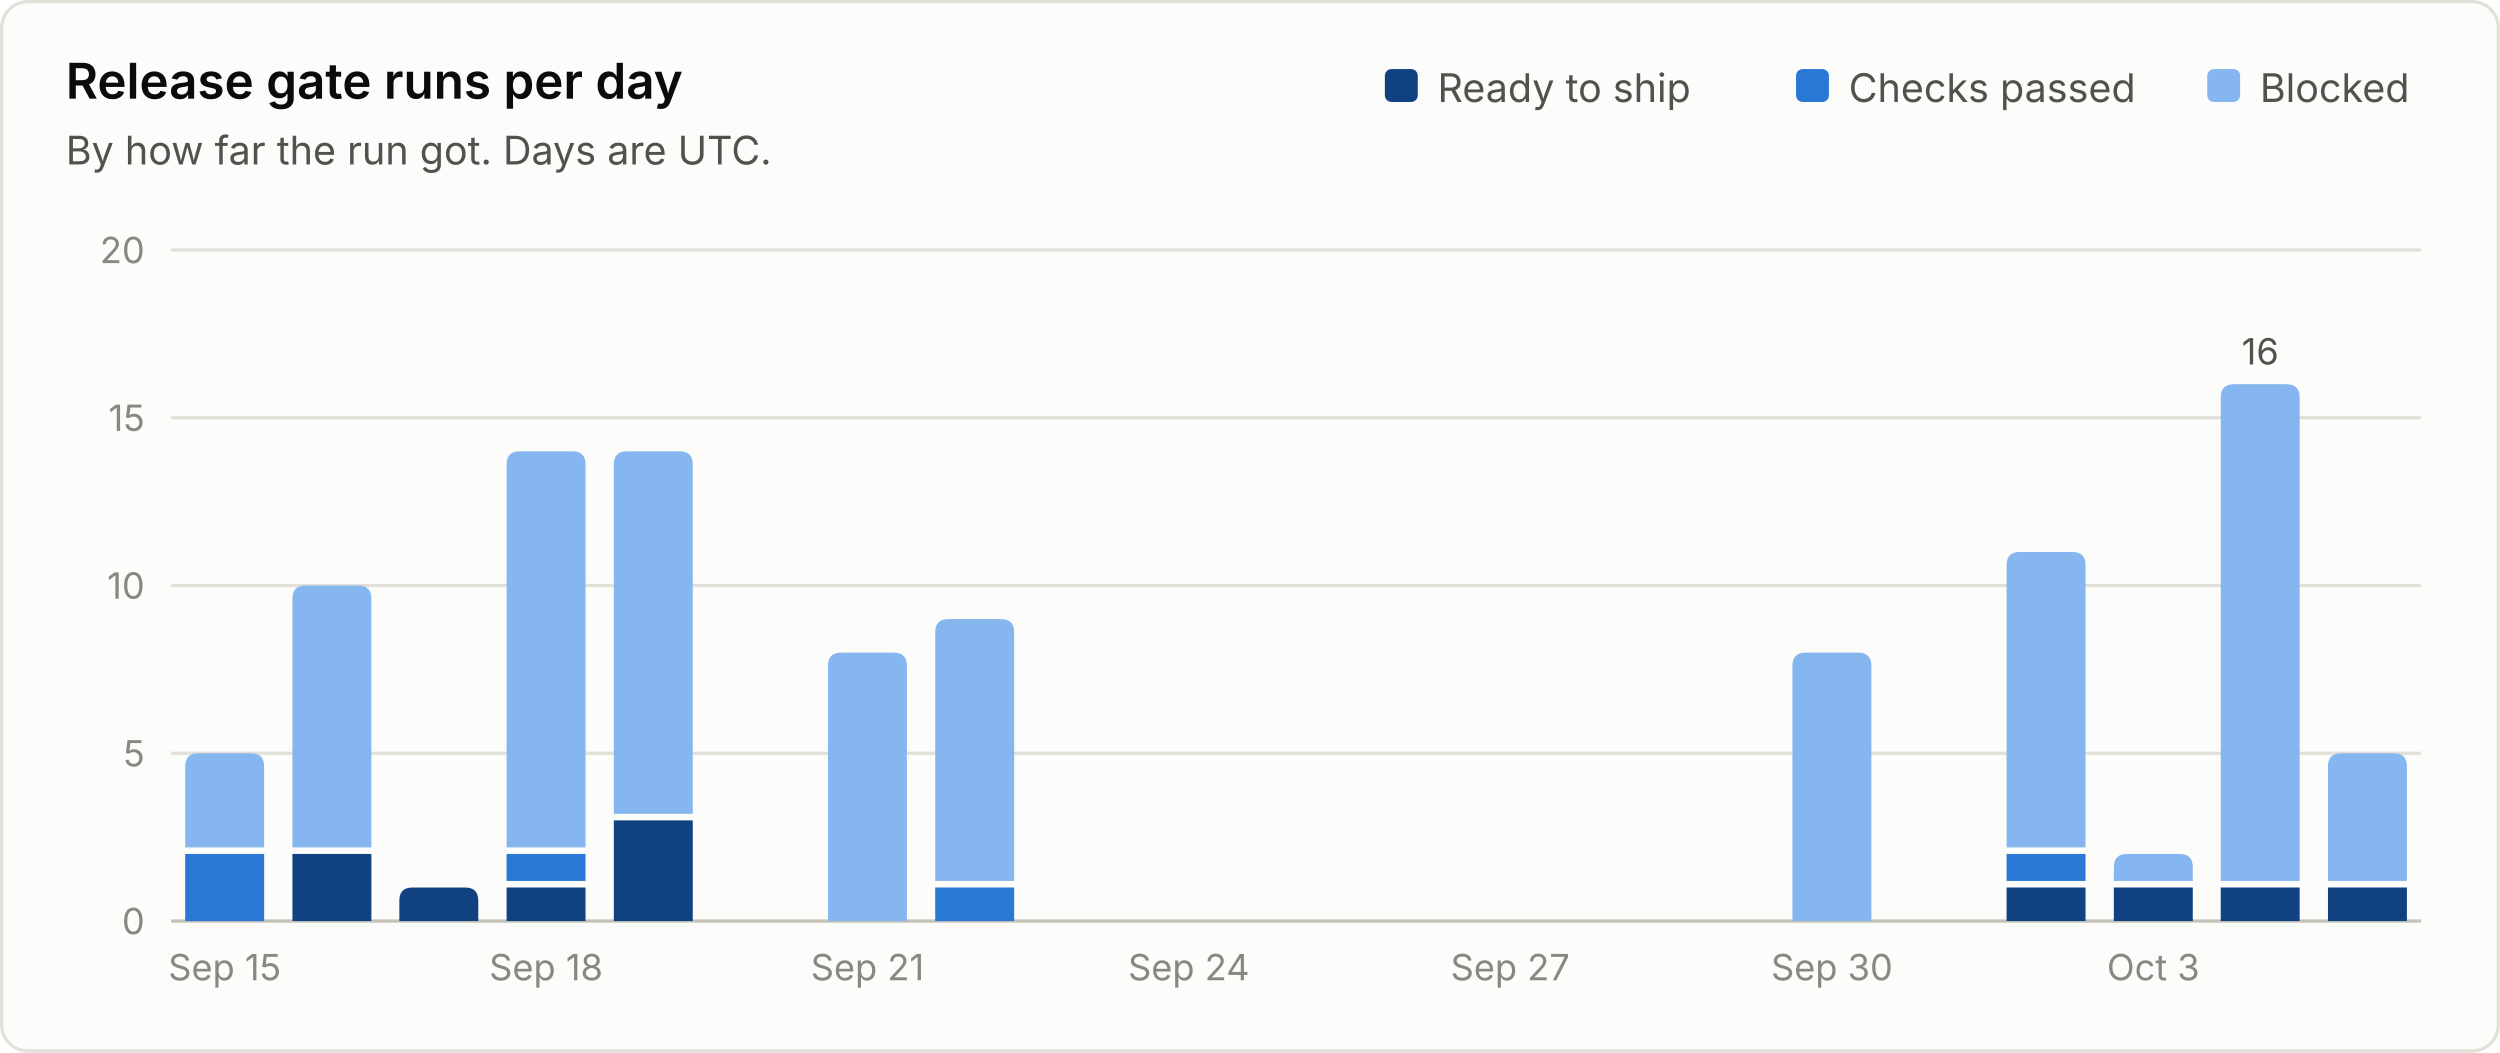
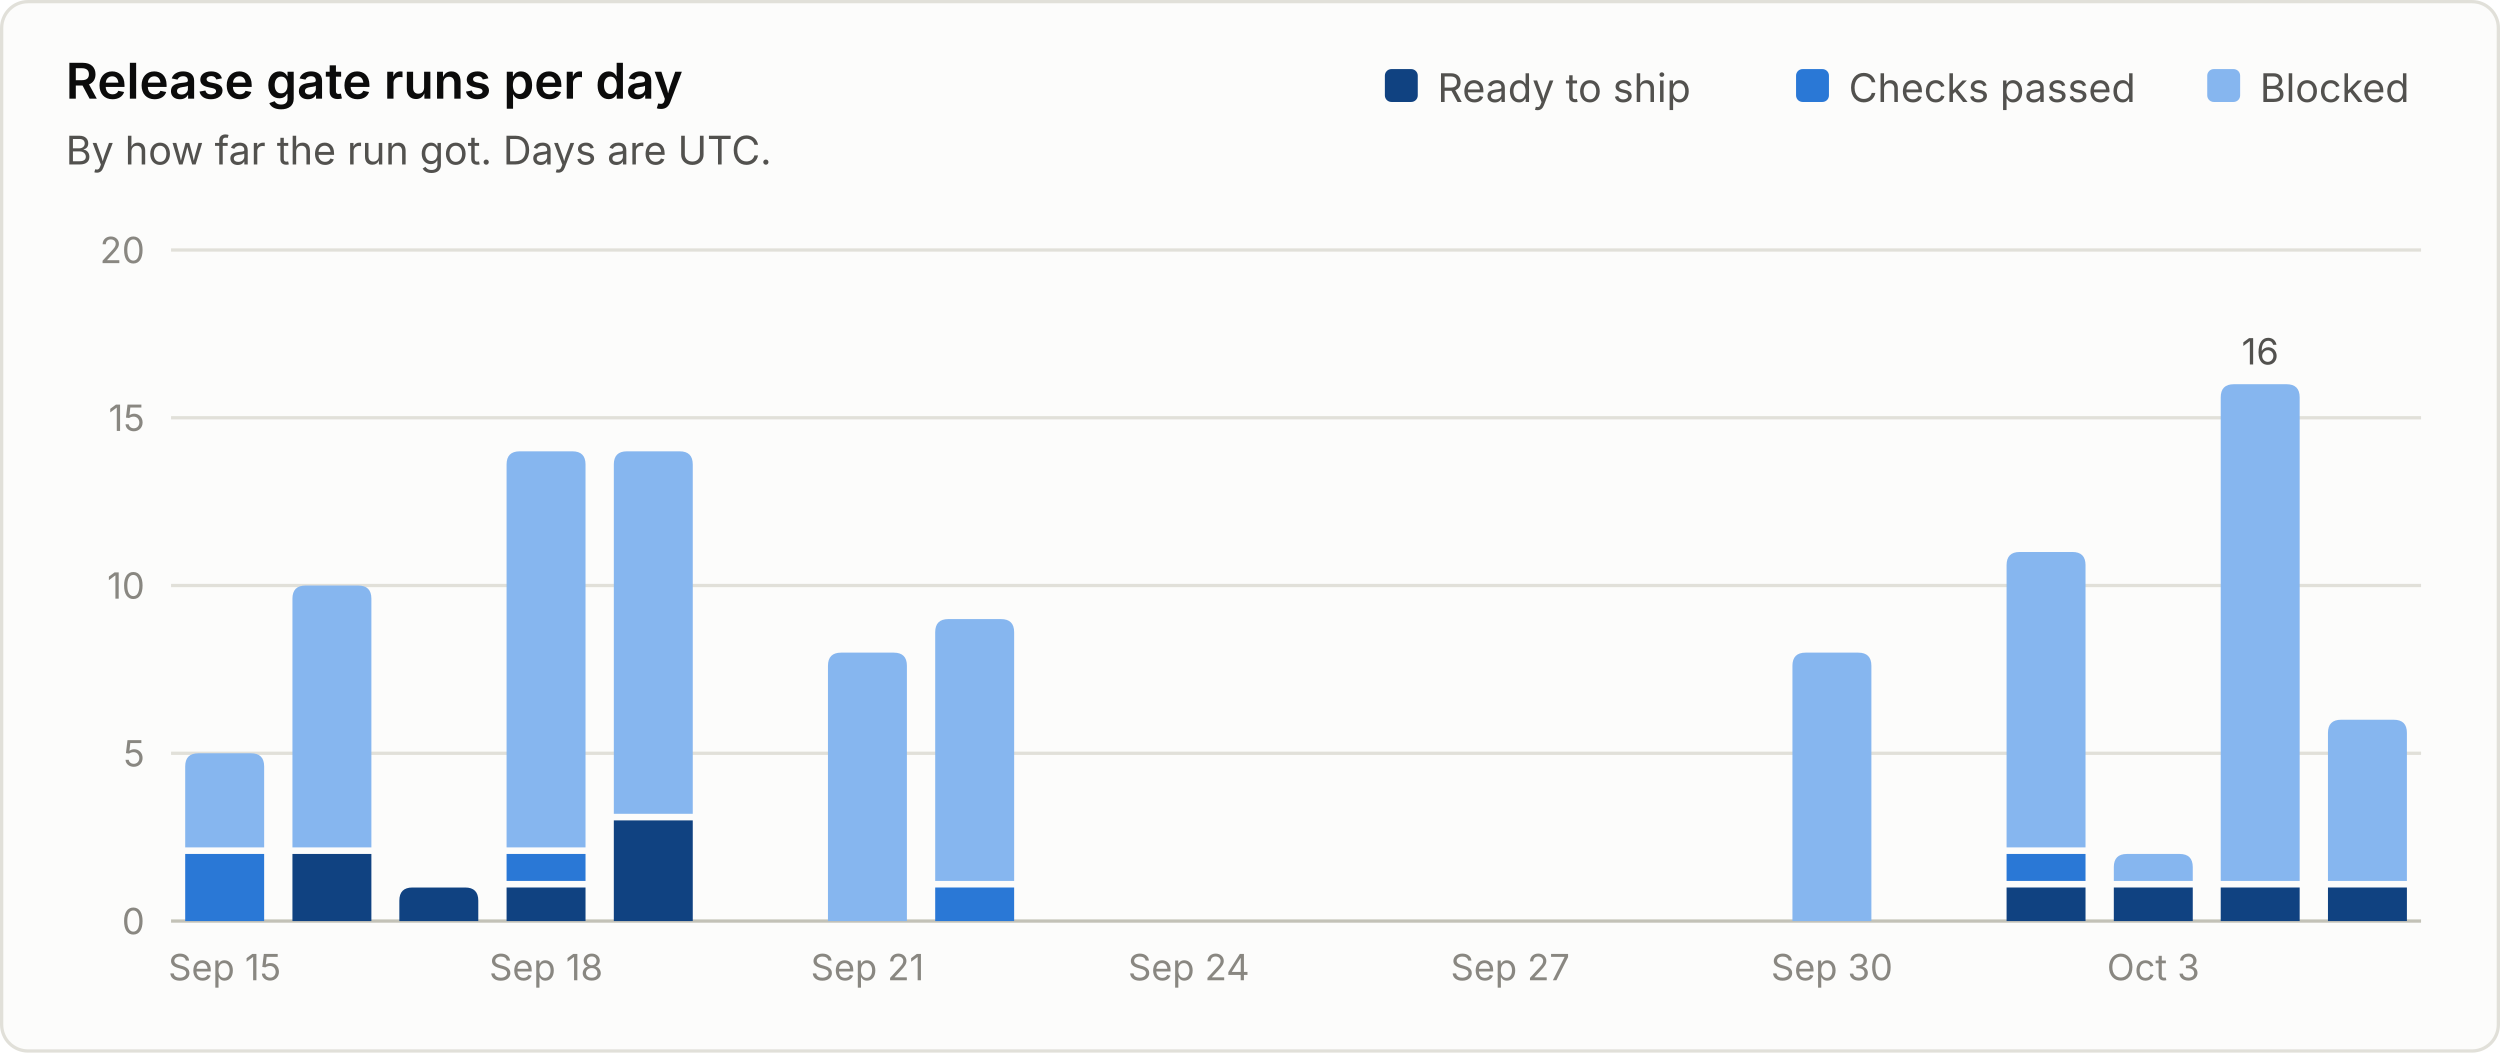
<svg xmlns="http://www.w3.org/2000/svg" viewBox="0 0 760 320" width="760" height="320" role="img" font-family="system-ui, -apple-system, 'Segoe UI', sans-serif">
  <rect x="0.5" y="0.5" width="759" height="319" rx="8" fill="#fcfcfb" stroke="#e1e0d9" />
  <text x="20.0" y="30.0" fill="#0b0b0b" font-size="15" font-weight="600" text-anchor="start">Release gate runs per day</text>
  <text x="20.0" y="50.0" fill="#52514e" font-size="12" font-weight="400" text-anchor="start">By how far the run got. Days are UTC.</text>
  <line x1="52" y1="280.0" x2="736" y2="280.0" stroke="#c3c2b7" stroke-width="1" />
  <text x="44.0" y="284.0" fill="#898781" font-size="11" font-weight="400" text-anchor="end">0</text>
  <line x1="52" y1="229.0" x2="736" y2="229.0" stroke="#e1e0d9" stroke-width="1" />
  <text x="44.0" y="233.0" fill="#898781" font-size="11" font-weight="400" text-anchor="end">5</text>
  <line x1="52" y1="178.0" x2="736" y2="178.0" stroke="#e1e0d9" stroke-width="1" />
  <text x="44.0" y="182.0" fill="#898781" font-size="11" font-weight="400" text-anchor="end">10</text>
  <line x1="52" y1="127.0" x2="736" y2="127.0" stroke="#e1e0d9" stroke-width="1" />
  <text x="44.0" y="131.0" fill="#898781" font-size="11" font-weight="400" text-anchor="end">15</text>
  <line x1="52" y1="76.0" x2="736" y2="76.0" stroke="#e1e0d9" stroke-width="1" />
  <text x="44.0" y="80.0" fill="#898781" font-size="11" font-weight="400" text-anchor="end">20</text>
  <text x="687.0" y="31.0" fill="#52514e" font-size="12" font-weight="400" text-anchor="start">Blocked</text>
  <rect x="671.0" y="21" width="10" height="10" rx="2" fill="#86b6ef" />
  <text x="562.0" y="31.0" fill="#52514e" font-size="12" font-weight="400" text-anchor="start">Checks passed</text>
  <rect x="546.0" y="21" width="10" height="10" rx="2" fill="#2a78d6" />
  <text x="437.0" y="31.0" fill="#52514e" font-size="12" font-weight="400" text-anchor="start">Ready to ship</text>
  <rect x="421.0" y="21" width="10" height="10" rx="2" fill="#104281" />
  <path d="M56.3 280.0 V259.6 Q56.3 259.6 56.3 259.6 H80.3 Q80.3 259.6 80.3 259.6 V280.0 Z" fill="#2a78d6" />
  <path d="M56.3 257.6 V233.0 Q56.3 229.0 60.3 229.0 H76.3 Q80.3 229.0 80.3 233.0 V257.6 Z" fill="#86b6ef" />
  <text x="68.3" y="298.0" fill="#898781" font-size="11" font-weight="400" text-anchor="middle">Sep 15</text>
  <path d="M88.9 280.0 V259.6 Q88.9 259.6 88.9 259.6 H112.9 Q112.9 259.6 112.9 259.6 V280.0 Z" fill="#104281" />
  <path d="M88.9 257.6 V182.0 Q88.9 178.0 92.9 178.0 H108.9 Q112.9 178.0 112.9 182.0 V257.6 Z" fill="#86b6ef" />
  <path d="M121.4 280.0 V273.8 Q121.4 269.8 125.4 269.8 H141.4 Q145.4 269.8 145.4 273.8 V280.0 Z" fill="#104281" />
  <path d="M154.0 280.0 V269.8 Q154.0 269.8 154.0 269.8 H178.0 Q178.0 269.8 178.0 269.8 V280.0 Z" fill="#104281" />
  <path d="M154.0 267.8 V259.6 Q154.0 259.6 154.0 259.6 H178.0 Q178.0 259.6 178.0 259.6 V267.8 Z" fill="#2a78d6" />
  <path d="M154.0 257.6 V141.2 Q154.0 137.2 158.0 137.2 H174.0 Q178.0 137.2 178.0 141.2 V257.6 Z" fill="#86b6ef" />
  <text x="166.0" y="298.0" fill="#898781" font-size="11" font-weight="400" text-anchor="middle">Sep 18</text>
  <path d="M186.6 280.0 V249.4 Q186.6 249.4 186.6 249.4 H210.6 Q210.6 249.4 210.6 249.4 V280.0 Z" fill="#104281" />
  <path d="M186.6 247.4 V141.2 Q186.6 137.2 190.6 137.2 H206.6 Q210.6 137.2 210.6 141.2 V247.4 Z" fill="#86b6ef" />
  <path d="M251.7 280.0 V202.4 Q251.7 198.4 255.7 198.4 H271.7 Q275.7 198.4 275.7 202.4 V280.0 Z" fill="#86b6ef" />
  <text x="263.7" y="298.0" fill="#898781" font-size="11" font-weight="400" text-anchor="middle">Sep 21</text>
  <path d="M284.3 280.0 V269.8 Q284.3 269.8 284.3 269.8 H308.3 Q308.3 269.8 308.3 269.8 V280.0 Z" fill="#2a78d6" />
  <path d="M284.3 267.8 V192.2 Q284.3 188.2 288.3 188.2 H304.3 Q308.3 188.2 308.3 192.2 V267.8 Z" fill="#86b6ef" />
  <text x="361.4" y="298.0" fill="#898781" font-size="11" font-weight="400" text-anchor="middle">Sep 24</text>
  <text x="459.1" y="298.0" fill="#898781" font-size="11" font-weight="400" text-anchor="middle">Sep 27</text>
  <path d="M544.9 280.0 V202.4 Q544.9 198.4 548.9 198.4 H564.9 Q568.9 198.4 568.9 202.4 V280.0 Z" fill="#86b6ef" />
  <text x="556.9" y="298.0" fill="#898781" font-size="11" font-weight="400" text-anchor="middle">Sep 30</text>
  <path d="M610.0 280.0 V269.8 Q610.0 269.8 610.0 269.8 H634.0 Q634.0 269.8 634.0 269.8 V280.0 Z" fill="#104281" />
  <path d="M610.0 267.8 V259.6 Q610.0 259.6 610.0 259.6 H634.0 Q634.0 259.6 634.0 259.6 V267.8 Z" fill="#2a78d6" />
  <path d="M610.0 257.6 V171.8 Q610.0 167.8 614.0 167.8 H630.0 Q634.0 167.8 634.0 171.8 V257.6 Z" fill="#86b6ef" />
  <path d="M642.6 280.0 V269.8 Q642.6 269.8 642.6 269.8 H666.6 Q666.6 269.8 666.6 269.8 V280.0 Z" fill="#104281" />
  <path d="M642.6 267.8 V263.6 Q642.6 259.6 646.6 259.6 H662.6 Q666.6 259.6 666.6 263.6 V267.8 Z" fill="#86b6ef" />
  <text x="654.6" y="298.0" fill="#898781" font-size="11" font-weight="400" text-anchor="middle">Oct 3</text>
  <path d="M675.1 280.0 V269.8 Q675.1 269.8 675.1 269.8 H699.1 Q699.1 269.8 699.1 269.8 V280.0 Z" fill="#104281" />
  <path d="M675.1 267.8 V120.8 Q675.1 116.8 679.1 116.8 H695.1 Q699.1 116.8 699.1 120.8 V267.8 Z" fill="#86b6ef" />
  <text x="687.1" y="110.8" fill="#52514e" font-size="11" font-weight="400" text-anchor="middle">16</text>
  <path d="M707.7 280.0 V269.8 Q707.7 269.8 707.7 269.8 H731.7 Q731.7 269.8 731.7 269.8 V280.0 Z" fill="#104281" />
-   <path d="M707.7 267.8 V233.0 Q707.7 229.0 711.7 229.0 H727.7 Q731.7 229.0 731.7 233.0 V267.8 Z" fill="#86b6ef" />
+   <path d="M707.7 267.8 V222.8 Q707.7 218.8 711.7 218.8 H727.7 Q731.7 218.8 731.7 222.8 V267.8 Z" fill="#86b6ef" />
</svg>
